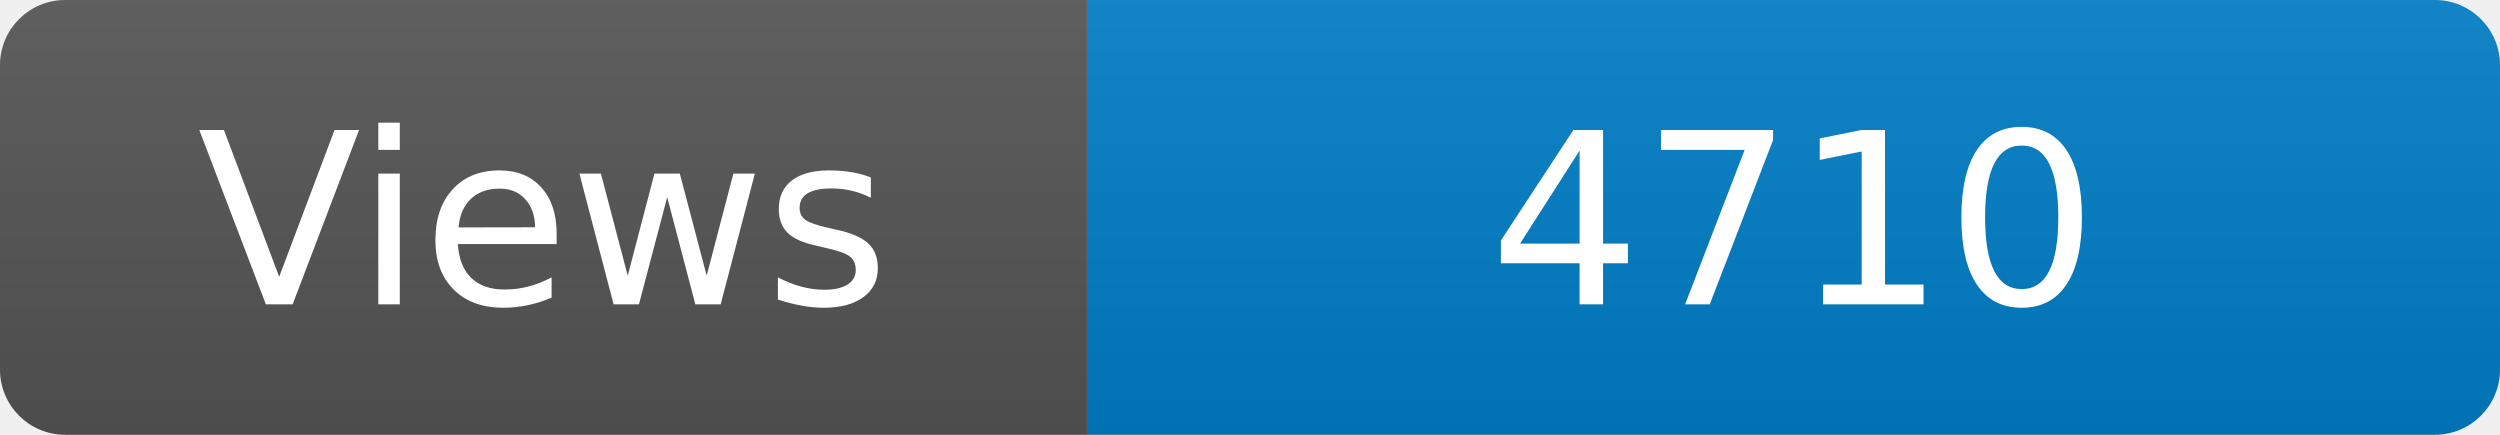
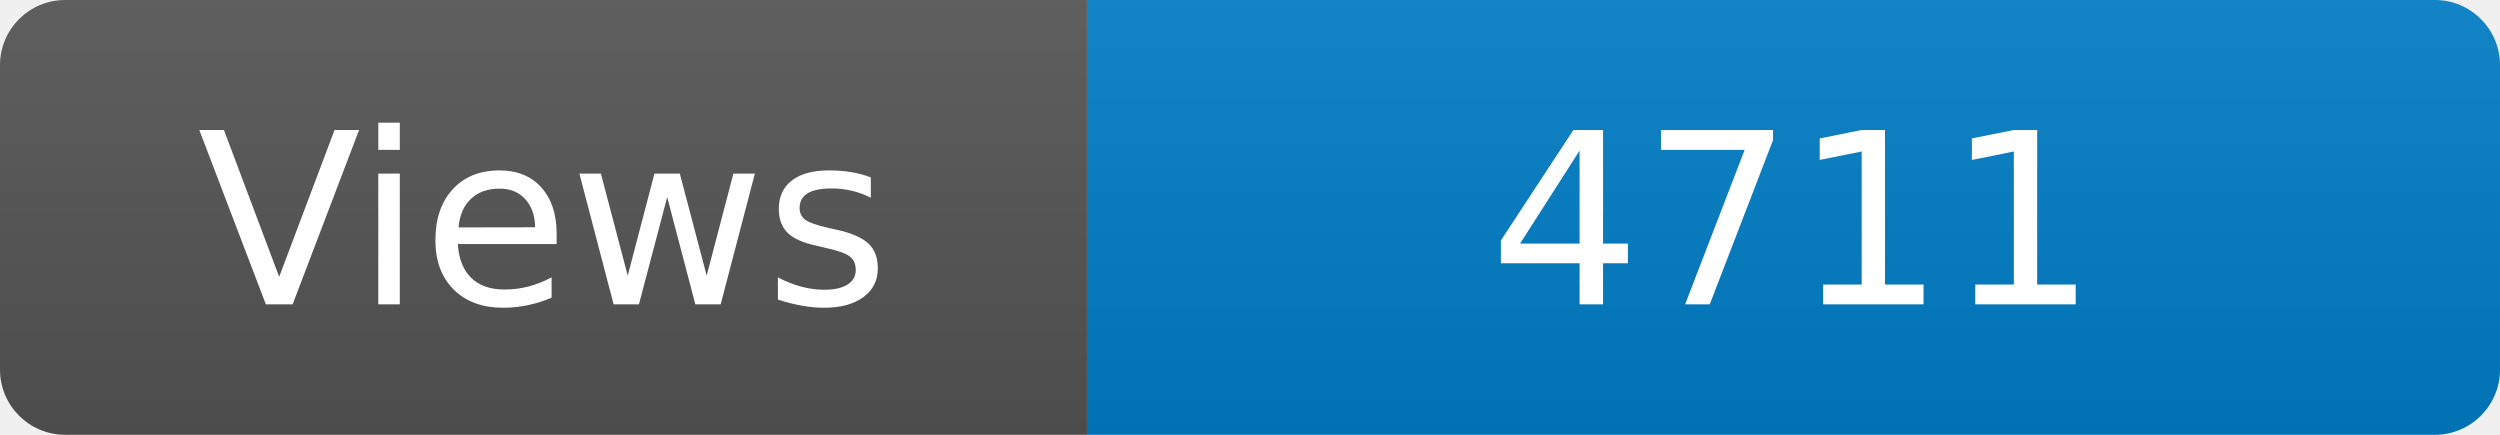
<svg xmlns="http://www.w3.org/2000/svg" width="115" height="20" role="img" aria-label="Maintained?: yes">
  <linearGradient id="s" x2="0" y2="100%">
    <stop offset="0" stop-color="#bbb" stop-opacity=".1" />
    <stop offset="1" stop-opacity=".1" />
  </linearGradient>
  <clipPath id="r">
    <rect width="115" height="20" rx="3" fill="#fff" />
  </clipPath>
  <g clip-path="url(#r)">
    <rect width="50" height="20" fill="#555" />
    <rect x="50" width="160" height="20" fill="#007ec6" />
    <rect width="115" height="20" fill="url(#s)" />
  </g>
  <g fill="#fff" text-anchor="middle" font-family="Verdana,Geneva,DejaVu Sans,sans-serif" font-size="110">
    <text x="250" y="140" transform="scale(.1)" fill="#fff">Views</text>
-     <text x="825" y="140" transform="scale(.1)" fill="#fff">4710</text>
+     <text x="825" y="140" transform="scale(.1)" fill="#fff">4711</text>
  </g>
</svg>
